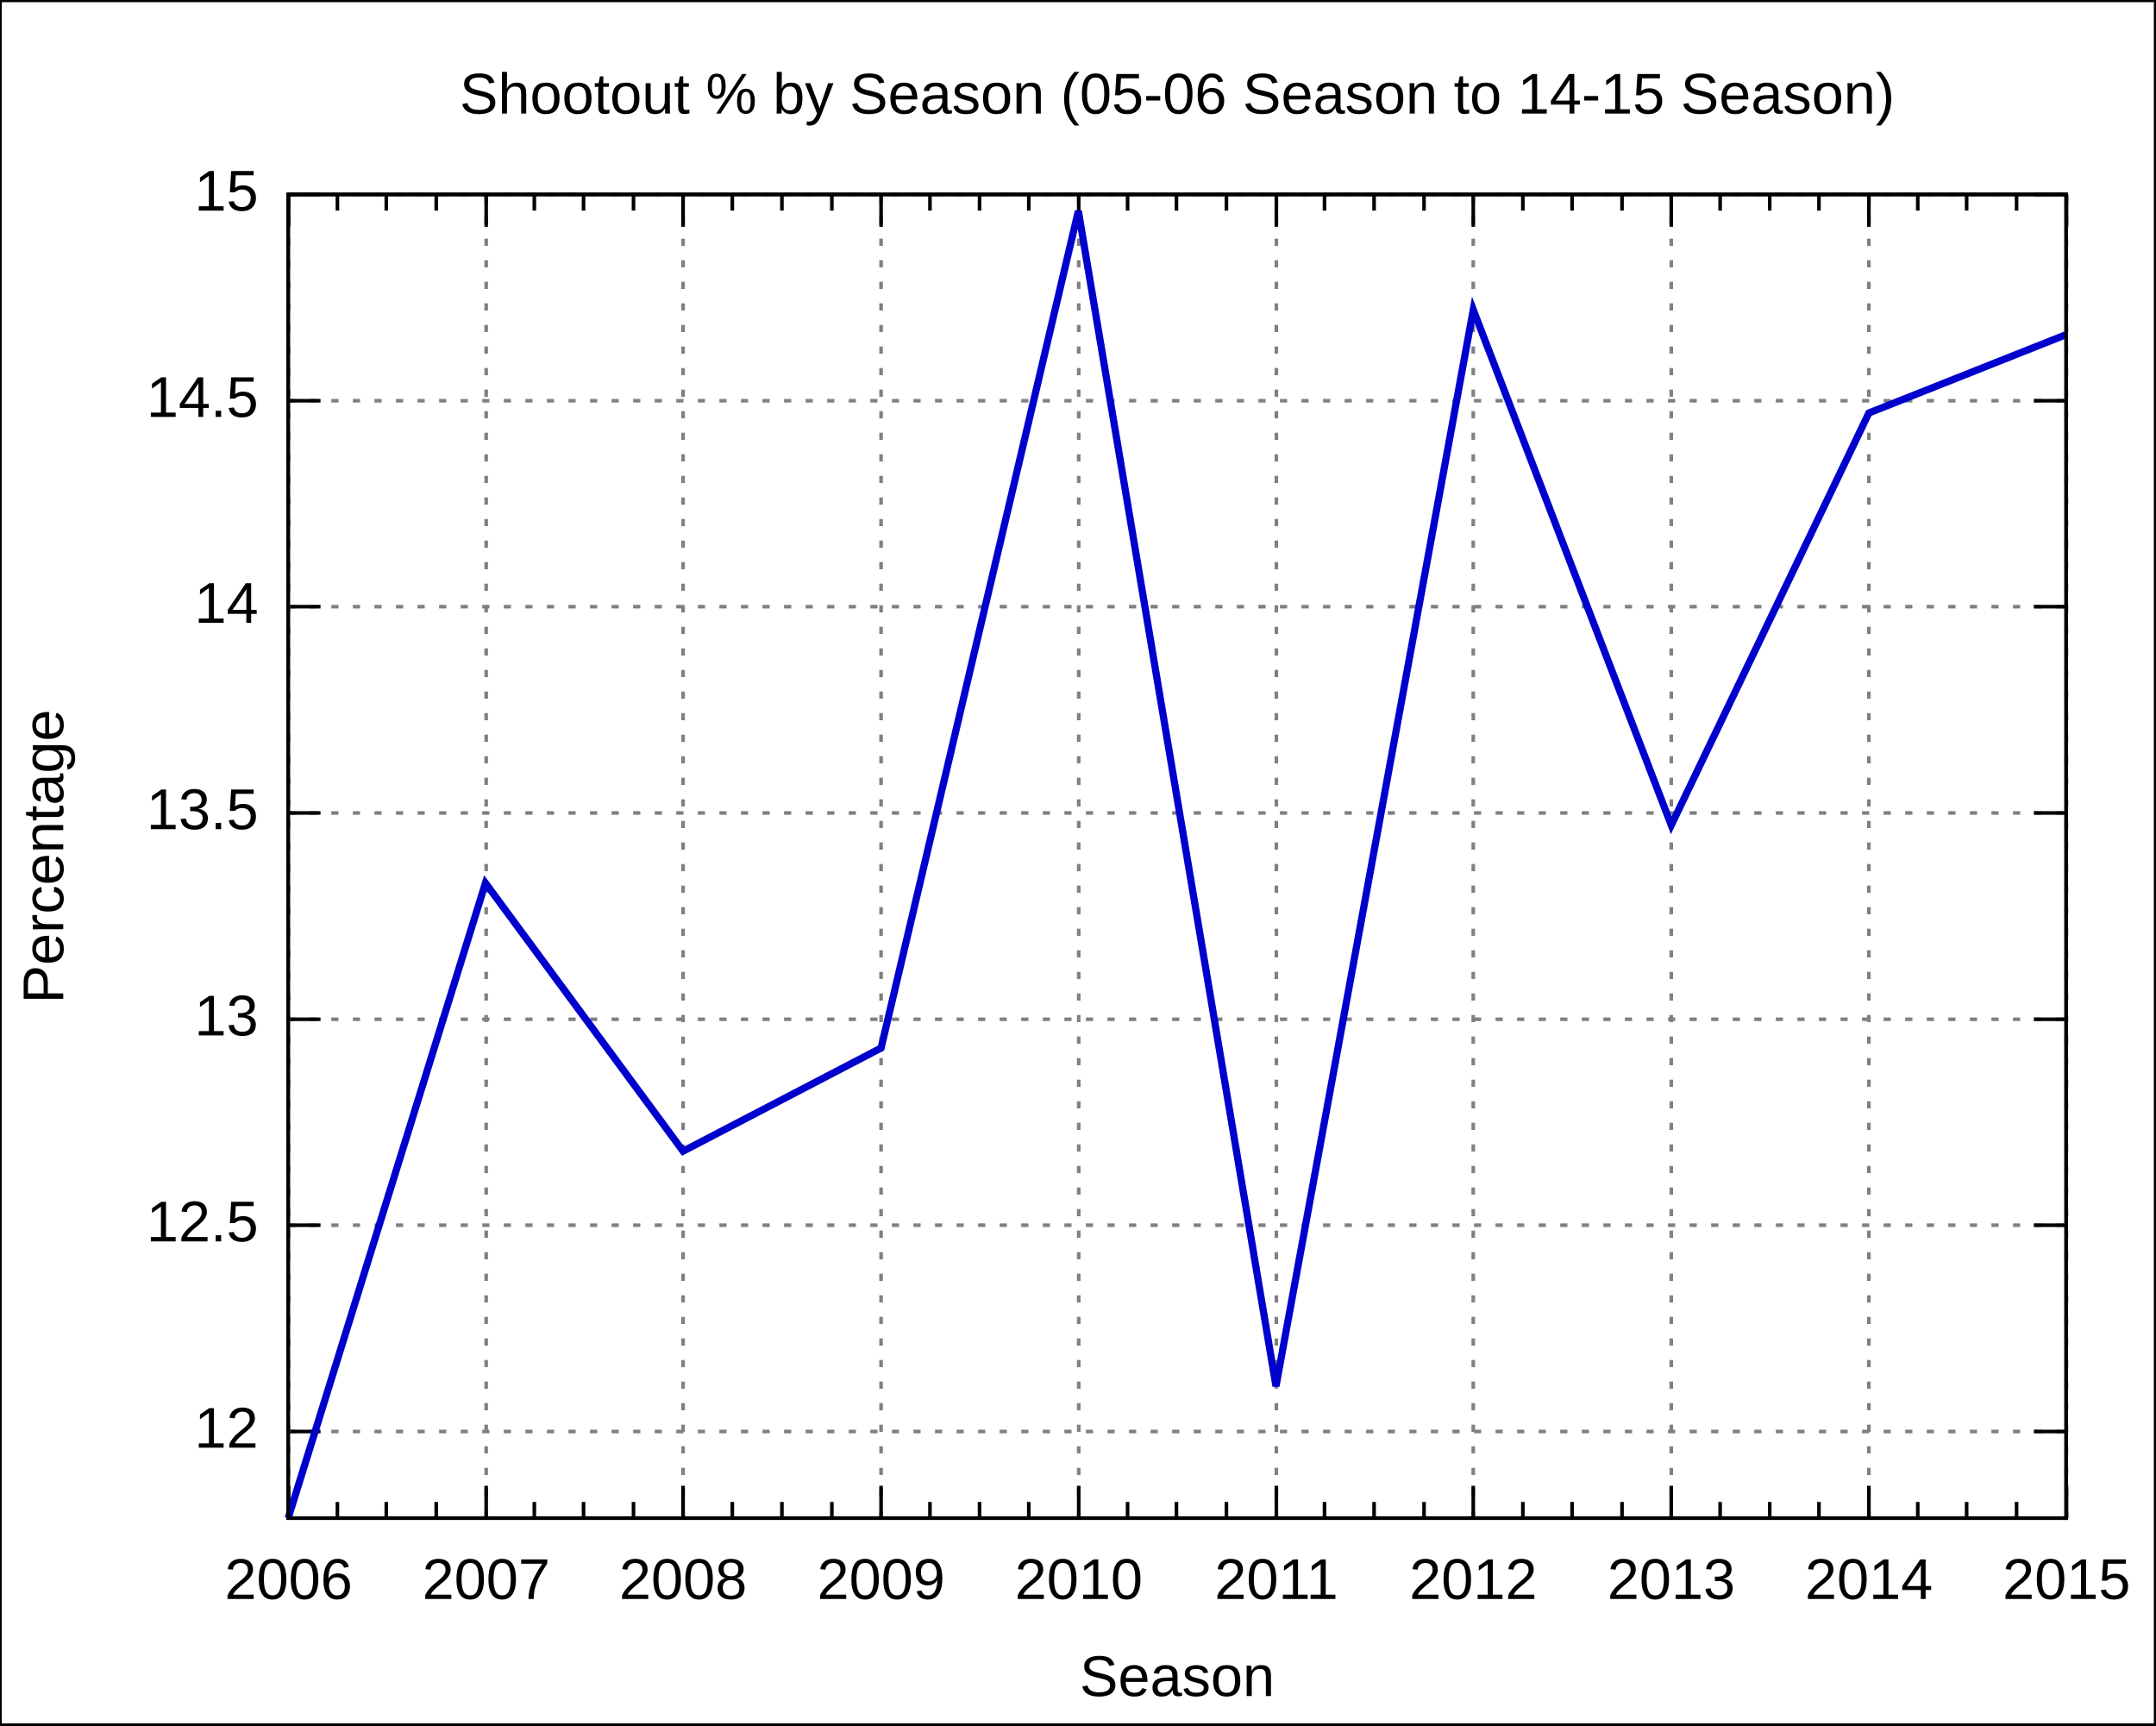
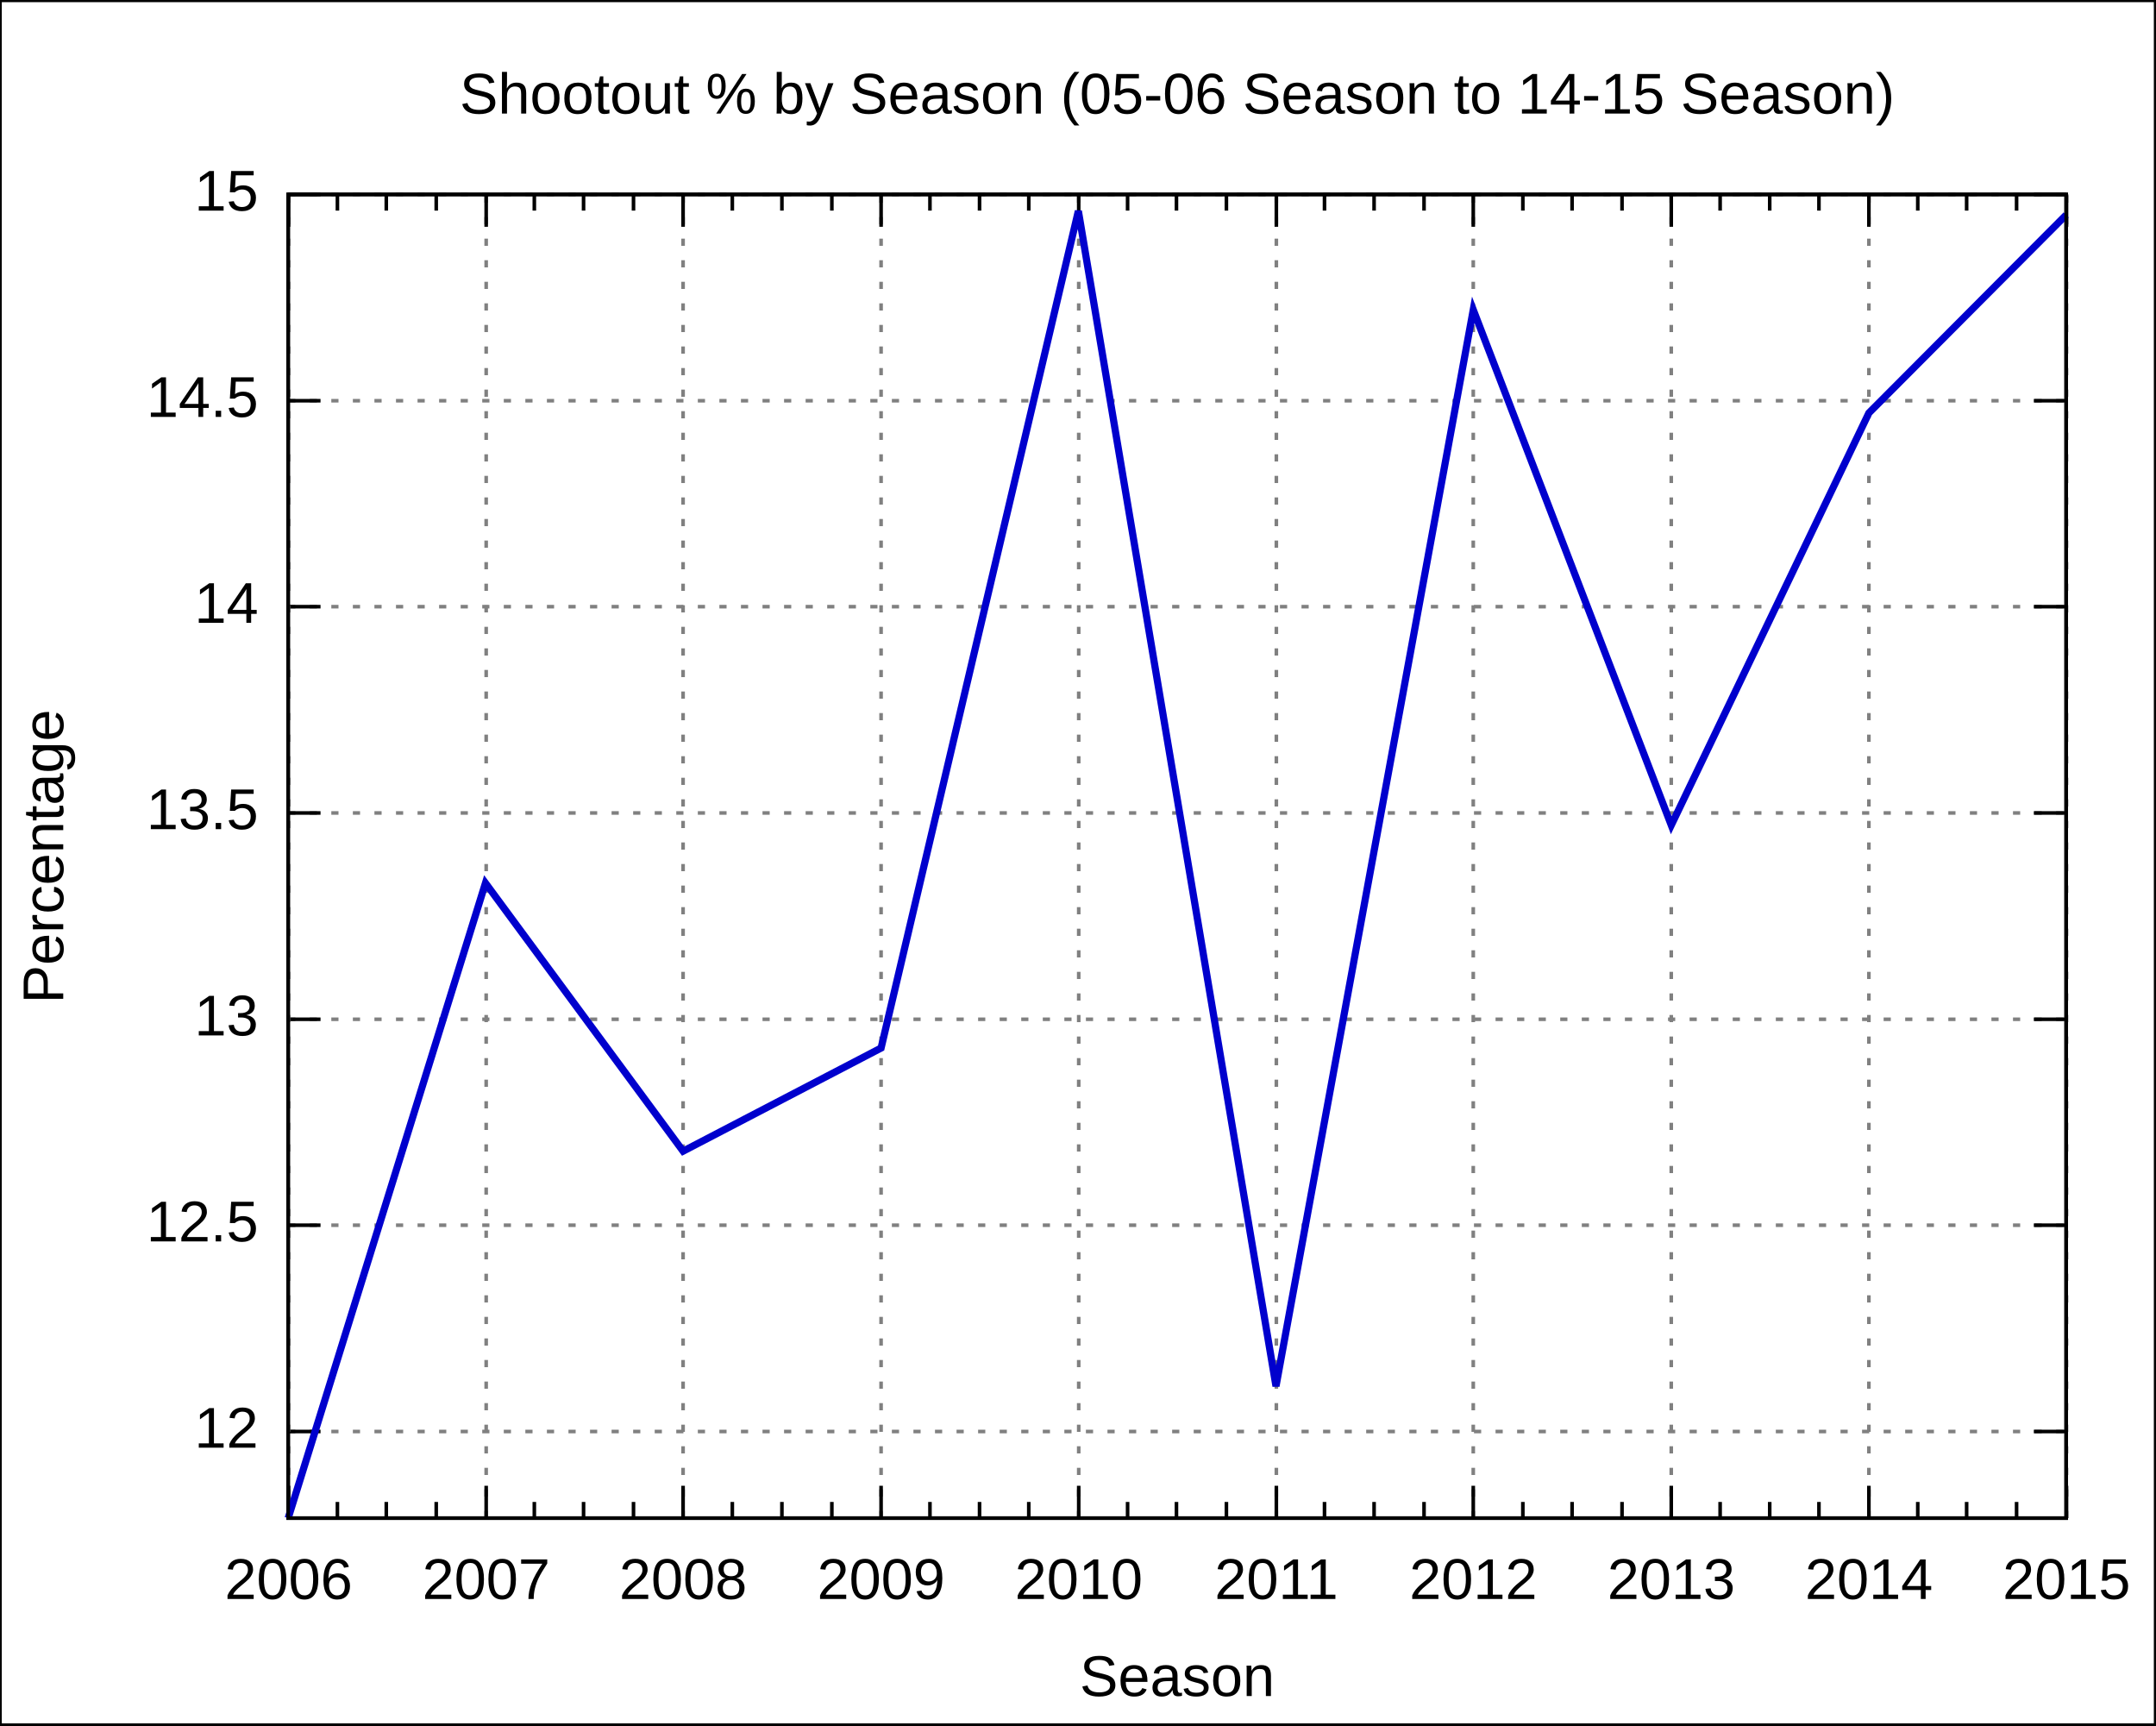
<svg xmlns="http://www.w3.org/2000/svg" xmlns:xlink="http://www.w3.org/1999/xlink" width="600" height="480" viewBox="0 0 600 480">
  <g id="gnuplot_canvas">
    <rect x="0" y="0" width="600" height="480" fill="none" />
    <defs>
      <circle id="gpDot" r="0.5" stroke-width="0.5" />
      <path id="gpPt0" stroke-width="0.222" stroke="currentColor" d="M-1,0 h2 M0,-1 v2" />
      <path id="gpPt1" stroke-width="0.222" stroke="currentColor" d="M-1,-1 L1,1 M1,-1 L-1,1" />
      <path id="gpPt2" stroke-width="0.222" stroke="currentColor" d="M-1,0 L1,0 M0,-1 L0,1 M-1,-1 L1,1 M-1,1 L1,-1" />
      <rect id="gpPt3" stroke-width="0.222" stroke="currentColor" x="-1" y="-1" width="2" height="2" />
      <rect id="gpPt4" stroke-width="0.222" stroke="currentColor" fill="currentColor" x="-1" y="-1" width="2" height="2" />
      <circle id="gpPt5" stroke-width="0.222" stroke="currentColor" cx="0" cy="0" r="1" />
      <use xlink:href="#gpPt5" id="gpPt6" fill="currentColor" stroke="none" />
      <path id="gpPt7" stroke-width="0.222" stroke="currentColor" d="M0,-1.33 L-1.33,0.67 L1.33,0.67 z" />
      <use xlink:href="#gpPt7" id="gpPt8" fill="currentColor" stroke="none" />
      <use xlink:href="#gpPt7" id="gpPt9" stroke="currentColor" transform="rotate(180)" />
      <use xlink:href="#gpPt9" id="gpPt10" fill="currentColor" stroke="none" />
      <use xlink:href="#gpPt3" id="gpPt11" stroke="currentColor" transform="rotate(45)" />
      <use xlink:href="#gpPt11" id="gpPt12" fill="currentColor" stroke="none" />
    </defs>
    <g style="fill:none; color:white; stroke:currentColor; stroke-width:1.00; stroke-linecap:butt; stroke-linejoin:miter">
</g>
    <g style="fill:none; color:black; stroke:currentColor; stroke-width:1.00; stroke-linecap:butt; stroke-linejoin:miter">
      <g style="stroke:none; shape-rendering:crispEdges">
        <polygon fill="rgb(255, 255, 255)" points="0.0,480.0 599.9,480.0 599.9,0.1 0.0,0.1 " />
      </g>
      <path stroke="black" d="M0.0,480.0 L0.0,0.1 L599.9,0.1 L599.9,480.0 L0.0,480.0  " />
    </g>
    <g style="fill:none; color:gray; stroke:currentColor; stroke-width:1.00; stroke-linecap:butt; stroke-linejoin:miter">
      <path stroke="gray" stroke-dasharray=" 2,4" class="gridline" d="M80.2,398.3 L575.0,398.3  " />
    </g>
    <g style="fill:none; color:black; stroke:currentColor; stroke-width:1.00; stroke-linecap:butt; stroke-linejoin:miter">
      <path stroke="black" d="M80.2,398.3 L89.2,398.3 M575.0,398.3 L566.0,398.3  " />
      <g transform="translate(71.9,402.8)" style="stroke:none; fill:black; font-family:Arial; font-size:12.00pt; text-anchor:end">
        <text> 12</text>
      </g>
    </g>
    <g style="fill:none; color:gray; stroke:currentColor; stroke-width:1.00; stroke-linecap:butt; stroke-linejoin:miter">
      <path stroke="gray" stroke-dasharray=" 2,4" class="gridline" d="M80.2,340.9 L575.0,340.9  " />
    </g>
    <g style="fill:none; color:black; stroke:currentColor; stroke-width:1.00; stroke-linecap:butt; stroke-linejoin:miter">
      <path stroke="black" d="M80.2,340.9 L89.2,340.9 M575.0,340.9 L566.0,340.9  " />
      <g transform="translate(71.9,345.4)" style="stroke:none; fill:black; font-family:Arial; font-size:12.00pt; text-anchor:end">
        <text> 12.5</text>
      </g>
    </g>
    <g style="fill:none; color:gray; stroke:currentColor; stroke-width:1.00; stroke-linecap:butt; stroke-linejoin:miter">
      <path stroke="gray" stroke-dasharray=" 2,4" class="gridline" d="M80.2,283.6 L575.0,283.6  " />
    </g>
    <g style="fill:none; color:black; stroke:currentColor; stroke-width:1.00; stroke-linecap:butt; stroke-linejoin:miter">
      <path stroke="black" d="M80.2,283.6 L89.2,283.6 M575.0,283.6 L566.0,283.6  " />
      <g transform="translate(71.9,288.1)" style="stroke:none; fill:black; font-family:Arial; font-size:12.00pt; text-anchor:end">
        <text> 13</text>
      </g>
    </g>
    <g style="fill:none; color:gray; stroke:currentColor; stroke-width:1.00; stroke-linecap:butt; stroke-linejoin:miter">
      <path stroke="gray" stroke-dasharray=" 2,4" class="gridline" d="M80.2,226.2 L575.0,226.2  " />
    </g>
    <g style="fill:none; color:black; stroke:currentColor; stroke-width:1.00; stroke-linecap:butt; stroke-linejoin:miter">
      <path stroke="black" d="M80.2,226.2 L89.2,226.2 M575.0,226.2 L566.0,226.2  " />
      <g transform="translate(71.9,230.7)" style="stroke:none; fill:black; font-family:Arial; font-size:12.00pt; text-anchor:end">
        <text> 13.5</text>
      </g>
    </g>
    <g style="fill:none; color:gray; stroke:currentColor; stroke-width:1.00; stroke-linecap:butt; stroke-linejoin:miter">
      <path stroke="gray" stroke-dasharray=" 2,4" class="gridline" d="M80.2,168.8 L575.0,168.8  " />
    </g>
    <g style="fill:none; color:black; stroke:currentColor; stroke-width:1.00; stroke-linecap:butt; stroke-linejoin:miter">
      <path stroke="black" d="M80.2,168.8 L89.2,168.8 M575.0,168.8 L566.0,168.8  " />
      <g transform="translate(71.9,173.3)" style="stroke:none; fill:black; font-family:Arial; font-size:12.00pt; text-anchor:end">
        <text> 14</text>
      </g>
    </g>
    <g style="fill:none; color:gray; stroke:currentColor; stroke-width:1.00; stroke-linecap:butt; stroke-linejoin:miter">
      <path stroke="gray" stroke-dasharray=" 2,4" class="gridline" d="M80.2,111.5 L575.0,111.5  " />
    </g>
    <g style="fill:none; color:black; stroke:currentColor; stroke-width:1.00; stroke-linecap:butt; stroke-linejoin:miter">
      <path stroke="black" d="M80.2,111.5 L89.2,111.5 M575.0,111.5 L566.0,111.5  " />
      <g transform="translate(71.9,116.0)" style="stroke:none; fill:black; font-family:Arial; font-size:12.00pt; text-anchor:end">
        <text> 14.5</text>
      </g>
    </g>
    <g style="fill:none; color:gray; stroke:currentColor; stroke-width:1.00; stroke-linecap:butt; stroke-linejoin:miter">
      <path stroke="gray" stroke-dasharray=" 2,4" class="gridline" d="M80.2,54.1 L575.0,54.1  " />
    </g>
    <g style="fill:none; color:black; stroke:currentColor; stroke-width:1.00; stroke-linecap:butt; stroke-linejoin:miter">
      <path stroke="black" d="M80.2,54.1 L89.2,54.1 M575.0,54.1 L566.0,54.1  " />
      <g transform="translate(71.9,58.6)" style="stroke:none; fill:black; font-family:Arial; font-size:12.00pt; text-anchor:end">
        <text> 15</text>
      </g>
    </g>
    <g style="fill:none; color:gray; stroke:currentColor; stroke-width:1.00; stroke-linecap:butt; stroke-linejoin:miter">
      <path stroke="gray" stroke-dasharray=" 2,4" class="gridline" d="M80.3,422.4 L80.3,54.1  " />
    </g>
    <g style="fill:none; color:black; stroke:currentColor; stroke-width:1.00; stroke-linecap:butt; stroke-linejoin:miter">
      <path stroke="black" d="M80.3,422.4 L80.3,413.4 M80.3,54.1 L80.3,63.1  " />
      <g transform="translate(80.3,444.9)" style="stroke:none; fill:black; font-family:Arial; font-size:12.00pt; text-anchor:middle">
        <text>2006</text>
      </g>
      <path stroke="black" d="M93.9,422.4 L93.9,417.9 M93.9,54.1 L93.9,58.6 M107.5,422.4 L107.5,417.9 M107.5,54.1 L107.5,58.6    M121.4,422.4 L121.4,417.9 M121.4,54.1 L121.4,58.6  " />
    </g>
    <g style="fill:none; color:gray; stroke:currentColor; stroke-width:1.00; stroke-linecap:butt; stroke-linejoin:miter">
      <path stroke="gray" stroke-dasharray=" 2,4" class="gridline" d="M135.3,422.4 L135.3,54.1  " />
    </g>
    <g style="fill:none; color:black; stroke:currentColor; stroke-width:1.00; stroke-linecap:butt; stroke-linejoin:miter">
      <path stroke="black" d="M135.3,422.4 L135.3,413.4 M135.3,54.1 L135.3,63.1  " />
      <g transform="translate(135.3,444.9)" style="stroke:none; fill:black; font-family:Arial; font-size:12.00pt; text-anchor:middle">
        <text>2007</text>
      </g>
      <path stroke="black" d="M148.7,422.4 L148.7,417.9 M148.7,54.1 L148.7,58.6 M162.4,422.4 L162.4,417.9 M162.4,54.1 L162.4,58.6    M176.3,422.4 L176.3,417.9 M176.3,54.1 L176.3,58.6  " />
    </g>
    <g style="fill:none; color:gray; stroke:currentColor; stroke-width:1.00; stroke-linecap:butt; stroke-linejoin:miter">
      <path stroke="gray" stroke-dasharray=" 2,4" class="gridline" d="M190.1,422.4 L190.1,54.1  " />
    </g>
    <g style="fill:none; color:black; stroke:currentColor; stroke-width:1.00; stroke-linecap:butt; stroke-linejoin:miter">
      <path stroke="black" d="M190.1,422.4 L190.1,413.4 M190.1,54.1 L190.1,63.1  " />
      <g transform="translate(190.1,444.9)" style="stroke:none; fill:black; font-family:Arial; font-size:12.00pt; text-anchor:middle">
        <text>2008</text>
      </g>
      <path stroke="black" d="M203.8,422.4 L203.8,417.9 M203.8,54.1 L203.8,58.6 M217.6,422.4 L217.6,417.9 M217.6,54.1 L217.6,58.6    M231.5,422.4 L231.5,417.9 M231.5,54.1 L231.5,58.6  " />
    </g>
    <g style="fill:none; color:gray; stroke:currentColor; stroke-width:1.00; stroke-linecap:butt; stroke-linejoin:miter">
      <path stroke="gray" stroke-dasharray=" 2,4" class="gridline" d="M245.2,422.4 L245.2,54.1  " />
    </g>
    <g style="fill:none; color:black; stroke:currentColor; stroke-width:1.00; stroke-linecap:butt; stroke-linejoin:miter">
      <path stroke="black" d="M245.2,422.4 L245.2,413.4 M245.2,54.1 L245.2,63.1  " />
      <g transform="translate(245.2,444.9)" style="stroke:none; fill:black; font-family:Arial; font-size:12.00pt; text-anchor:middle">
        <text>2009</text>
      </g>
      <path stroke="black" d="M258.8,422.4 L258.8,417.9 M258.8,54.1 L258.8,58.6 M272.6,422.4 L272.6,417.9 M272.6,54.1 L272.6,58.6    M286.3,422.4 L286.3,417.9 M286.3,54.1 L286.3,58.6  " />
    </g>
    <g style="fill:none; color:gray; stroke:currentColor; stroke-width:1.00; stroke-linecap:butt; stroke-linejoin:miter">
      <path stroke="gray" stroke-dasharray=" 2,4" class="gridline" d="M300.2,422.4 L300.2,54.1  " />
    </g>
    <g style="fill:none; color:black; stroke:currentColor; stroke-width:1.00; stroke-linecap:butt; stroke-linejoin:miter">
      <path stroke="black" d="M300.2,422.4 L300.2,413.4 M300.2,54.1 L300.2,63.1  " />
      <g transform="translate(300.2,444.9)" style="stroke:none; fill:black; font-family:Arial; font-size:12.00pt; text-anchor:middle">
        <text>2010</text>
      </g>
      <path stroke="black" d="M313.8,422.4 L313.8,417.9 M313.8,54.1 L313.8,58.6 M327.4,422.4 L327.4,417.9 M327.4,54.1 L327.4,58.6    M341.3,422.4 L341.3,417.9 M341.3,54.1 L341.3,58.6  " />
    </g>
    <g style="fill:none; color:gray; stroke:currentColor; stroke-width:1.00; stroke-linecap:butt; stroke-linejoin:miter">
      <path stroke="gray" stroke-dasharray=" 2,4" class="gridline" d="M355.2,422.4 L355.2,54.1  " />
    </g>
    <g style="fill:none; color:black; stroke:currentColor; stroke-width:1.00; stroke-linecap:butt; stroke-linejoin:miter">
      <path stroke="black" d="M355.2,422.4 L355.2,413.4 M355.2,54.1 L355.2,63.1  " />
      <g transform="translate(355.2,444.9)" style="stroke:none; fill:black; font-family:Arial; font-size:12.00pt; text-anchor:middle">
        <text>2011</text>
      </g>
      <path stroke="black" d="M368.6,422.4 L368.6,417.9 M368.6,54.1 L368.6,58.6 M382.4,422.4 L382.4,417.9 M382.4,54.1 L382.4,58.6    M396.3,422.4 L396.3,417.9 M396.3,54.1 L396.3,58.6  " />
    </g>
    <g style="fill:none; color:gray; stroke:currentColor; stroke-width:1.00; stroke-linecap:butt; stroke-linejoin:miter">
      <path stroke="gray" stroke-dasharray=" 2,4" class="gridline" d="M410.0,422.4 L410.0,54.1  " />
    </g>
    <g style="fill:none; color:black; stroke:currentColor; stroke-width:1.00; stroke-linecap:butt; stroke-linejoin:miter">
      <path stroke="black" d="M410.0,422.4 L410.0,413.4 M410.0,54.1 L410.0,63.1  " />
      <g transform="translate(410.0,444.9)" style="stroke:none; fill:black; font-family:Arial; font-size:12.00pt; text-anchor:middle">
        <text>2012</text>
      </g>
      <path stroke="black" d="M423.8,422.4 L423.8,417.9 M423.8,54.1 L423.8,58.6 M437.5,422.4 L437.5,417.9 M437.5,54.1 L437.5,58.6    M451.4,422.4 L451.4,417.9 M451.4,54.1 L451.4,58.6  " />
    </g>
    <g style="fill:none; color:gray; stroke:currentColor; stroke-width:1.00; stroke-linecap:butt; stroke-linejoin:miter">
      <path stroke="gray" stroke-dasharray=" 2,4" class="gridline" d="M465.1,422.4 L465.1,54.1  " />
    </g>
    <g style="fill:none; color:black; stroke:currentColor; stroke-width:1.00; stroke-linecap:butt; stroke-linejoin:miter">
      <path stroke="black" d="M465.1,422.4 L465.1,413.4 M465.1,54.1 L465.1,63.1  " />
      <g transform="translate(465.1,444.9)" style="stroke:none; fill:black; font-family:Arial; font-size:12.00pt; text-anchor:middle">
        <text>2013</text>
      </g>
      <path stroke="black" d="M478.7,422.4 L478.7,417.9 M478.7,54.1 L478.7,58.6 M492.5,422.4 L492.5,417.9 M492.5,54.1 L492.5,58.6    M506.2,422.4 L506.2,417.9 M506.2,54.1 L506.2,58.6  " />
    </g>
    <g style="fill:none; color:gray; stroke:currentColor; stroke-width:1.00; stroke-linecap:butt; stroke-linejoin:miter">
      <path stroke="gray" stroke-dasharray=" 2,4" class="gridline" d="M520.1,422.4 L520.1,63.1 L520.1,54.1  " />
    </g>
    <g style="fill:none; color:black; stroke:currentColor; stroke-width:1.00; stroke-linecap:butt; stroke-linejoin:miter">
      <path stroke="black" d="M520.1,422.4 L520.1,413.4 M520.1,54.1 L520.1,63.1  " />
      <g transform="translate(520.1,444.9)" style="stroke:none; fill:black; font-family:Arial; font-size:12.00pt; text-anchor:middle">
        <text>2014</text>
      </g>
      <path stroke="black" d="M533.7,422.4 L533.7,417.9 M533.7,54.1 L533.7,58.6 M547.3,422.4 L547.3,417.9 M547.3,54.1 L547.3,58.6    M561.2,422.4 L561.2,417.9 M561.2,54.1 L561.2,58.6  " />
    </g>
    <g style="fill:none; color:gray; stroke:currentColor; stroke-width:1.00; stroke-linecap:butt; stroke-linejoin:miter">
      <path stroke="gray" stroke-dasharray=" 2,4" class="gridline" d="M575.1,422.4 L575.1,54.1  " />
    </g>
    <g style="fill:none; color:black; stroke:currentColor; stroke-width:1.00; stroke-linecap:butt; stroke-linejoin:miter">
      <path stroke="black" d="M575.1,422.4 L575.1,413.4 M575.1,54.1 L575.1,63.1  " />
      <g transform="translate(575.1,444.9)" style="stroke:none; fill:black; font-family:Arial; font-size:12.00pt; text-anchor:middle">
        <text>2015</text>
      </g>
      <path stroke="black" d="M80.2,54.1 L80.2,422.4 L575.0,422.4 L575.0,54.1 L80.2,54.1 Z  " />
      <g transform="translate(17.6,238.3) rotate(270)" style="stroke:none; fill:black; font-family:Arial; font-size:12.00pt; text-anchor:middle">
        <text>Percentage</text>
      </g>
      <g transform="translate(327.6,471.9)" style="stroke:none; fill:black; font-family:Arial; font-size:12.00pt; text-anchor:middle">
        <text>Season</text>
      </g>
      <g transform="translate(327.6,31.6)" style="stroke:none; fill:black; font-family:Arial; font-size:12.00pt; text-anchor:middle">
        <text>Shootout % by Season (05-06 Season to 14-15 Season)</text>
      </g>
    </g>
    <g id="gnuplot_plot_1">
      <g style="fill:none; color:white; stroke:black; stroke-width:2.00; stroke-linecap:butt; stroke-linejoin:miter">
</g>
      <g style="fill:none; color:red; stroke:currentColor; stroke-width:2.00; stroke-linecap:butt; stroke-linejoin:miter">
-         <path stroke="rgb(  0,   0, 205)" d="M575.0,93.1 L520.1,114.9 L465.1,229.6 L410.0,86.2 L355.1,385.7 L300.1,58.7 L245.2,291.6 L190.1,320.3    L135.1,245.7 L80.2,422.4  " />
+         <path stroke="rgb(  0,   0, 205)" d="M575.0,59.8 L520.1,114.9 L465.1,229.6 L410.0,86.2 L355.1,385.7 L300.1,58.7 L245.2,291.6 L190.1,320.3    L135.1,245.7 L80.2,422.4  " />
      </g>
    </g>
    <g style="fill:none; color:white; stroke:rgb(  0,   0, 205); stroke-width:1.00; stroke-linecap:butt; stroke-linejoin:miter">
</g>
    <g style="fill:none; color:black; stroke:currentColor; stroke-width:1.00; stroke-linecap:butt; stroke-linejoin:miter">
      <path stroke="black" d="M80.2,54.1 L80.2,422.4 L575.0,422.4 L575.0,54.1 L80.2,54.1 Z  " />
    </g>
  </g>
</svg>
